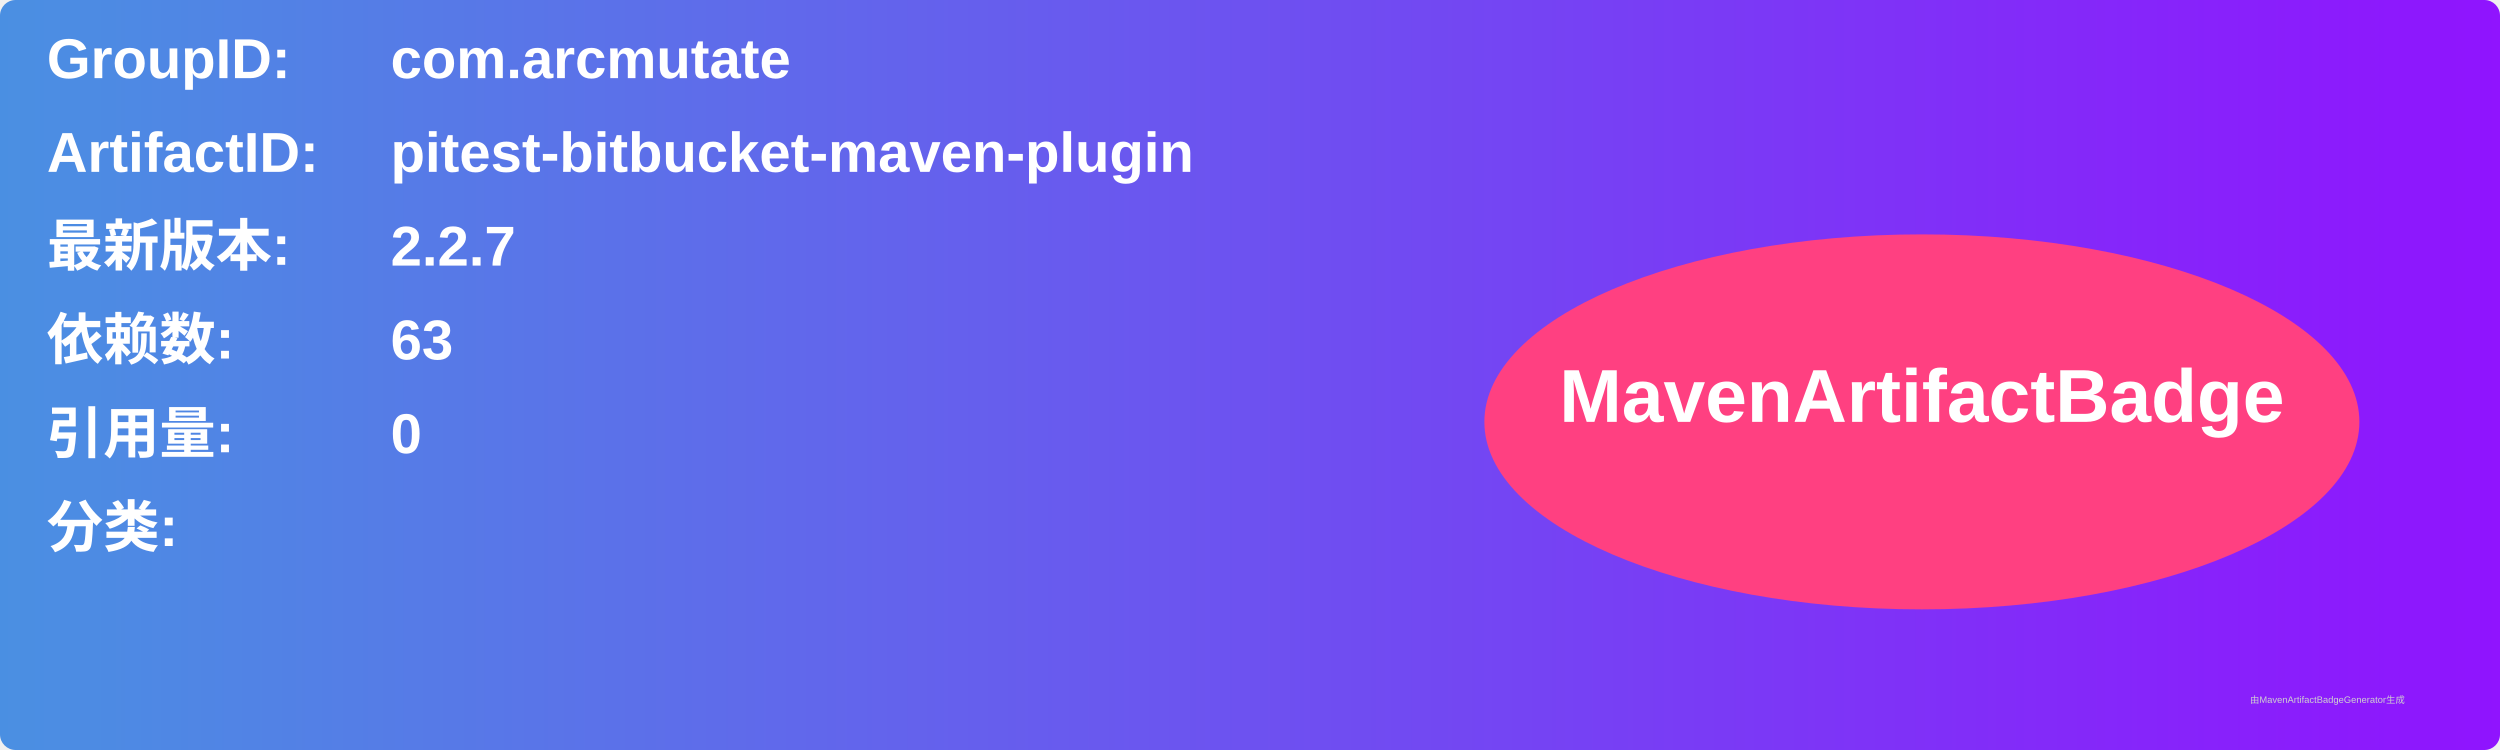
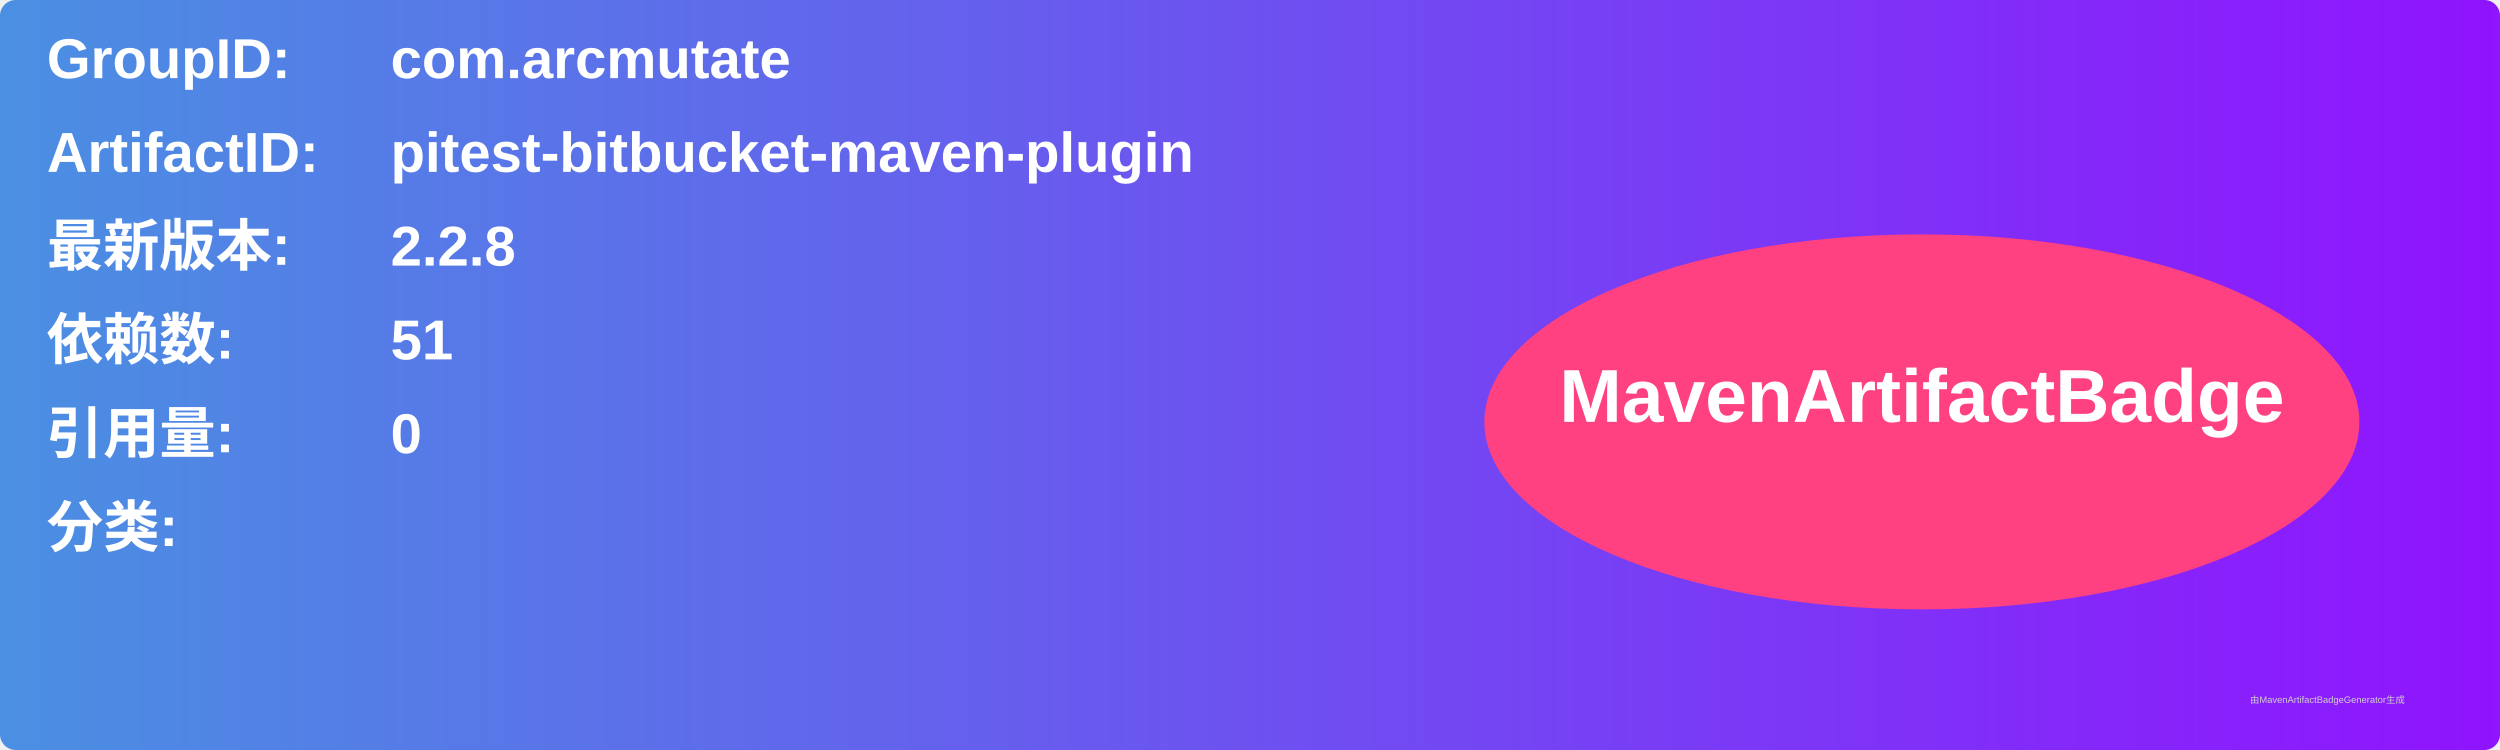
<svg xmlns="http://www.w3.org/2000/svg" width="800" height="240" viewBox="0 0 800 240">
  <linearGradient id="grad" x1="0%" y1="0%" x2="100%" y2="0%">
    <stop offset="0%" stop-color="#4a90e2" />
    <stop offset="100%" stop-color="#9013fe" />
  </linearGradient>
  <rect width="100%" height="100%" rx="5" ry="5" fill="url(#grad)" />
  <g transform="translate(15, 15)">
    <text x="0" y="10" font-family="Arial" font-size="18" fill="white" font-weight="bold" width="260">GroupID:</text>
    <text x="110" y="10" font-family="Arial" font-size="18" fill="white" font-weight="bold" width="460">com.arcmutate</text>
    <text x="0" y="40" font-family="Arial" font-size="18" fill="white" font-weight="bold" width="260">ArtifactID:</text>
    <text x="110" y="40" font-family="Arial" font-size="18" fill="white" font-weight="bold" width="460">pitest-bitbucket-maven-plugin</text>
    <text x="0" y="70" font-family="Arial" font-size="18" fill="white" font-weight="bold">最新版本:</text>
    <text x="110" y="70" font-family="Arial" font-size="18" fill="white" font-weight="bold">
-       <tspan font-weight="bold">2.2.7</tspan>
+       <tspan font-weight="bold">2.2.8</tspan>
    </text>
    <text x="0" y="100" font-family="Arial" font-size="18" fill="white" font-weight="bold">依赖数: </text>
    <text x="110" y="100" font-family="Arial" font-size="18" fill="white">
-       <tspan font-weight="bold">63</tspan>
+       <tspan font-weight="bold">51</tspan>
    </text>
    <text x="0" y="130" font-family="Arial" font-size="18" fill="white" font-weight="bold">引用量: </text>
    <text x="110" y="130" font-family="Arial" font-size="18" fill="white">
      <tspan font-weight="bold">0</tspan>
    </text>
    <text x="0" y="160" font-family="Arial" font-size="18" fill="white" font-weight="bold">分类:</text>
    <text x="10" y="190" font-family="Arial" font-size="10" fill="white">
      <tspan font-weight="bold" />
    </text>
    <ellipse cx="600" cy="120" rx="140" ry="60" fill="#ff4081" />
    <text x="600" y="120" text-anchor="middle" font-family="Arial" font-size="24" fill="white" font-weight="bold">MavenArtifactBadge</text>
  </g>
  <text x="720" y="225" font-family="Arial" font-size="3" fill="#d0d0d0">由MavenArtifactBadgeGenerator生成</text>
</svg>
